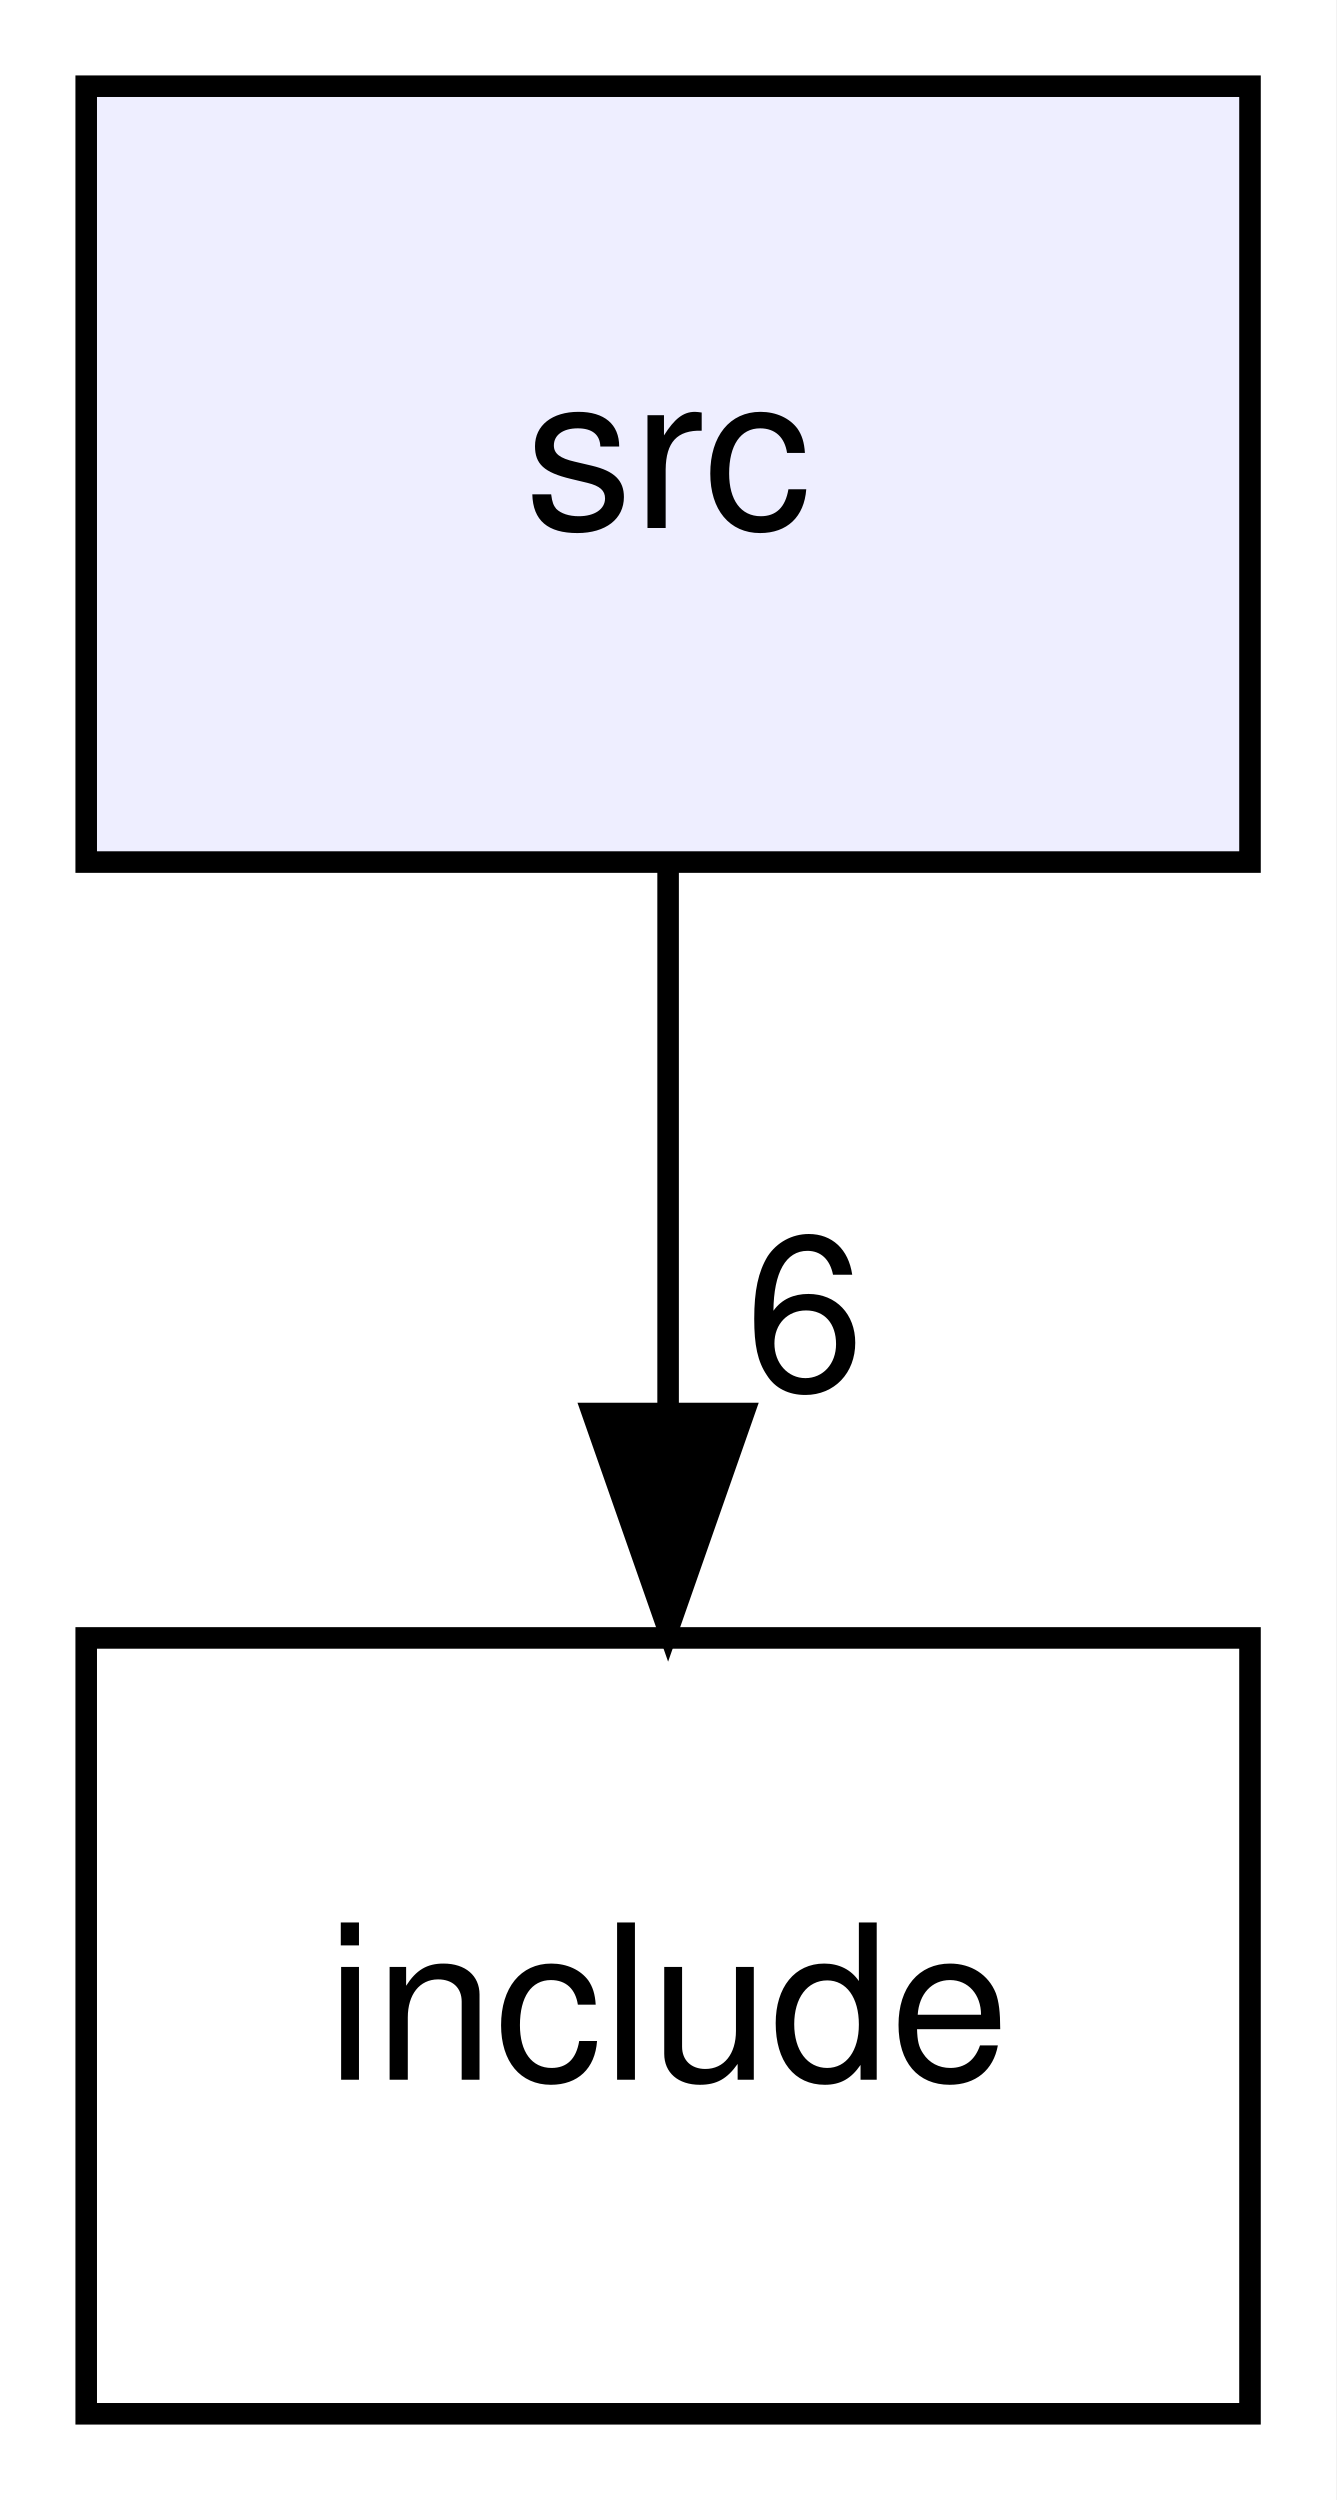
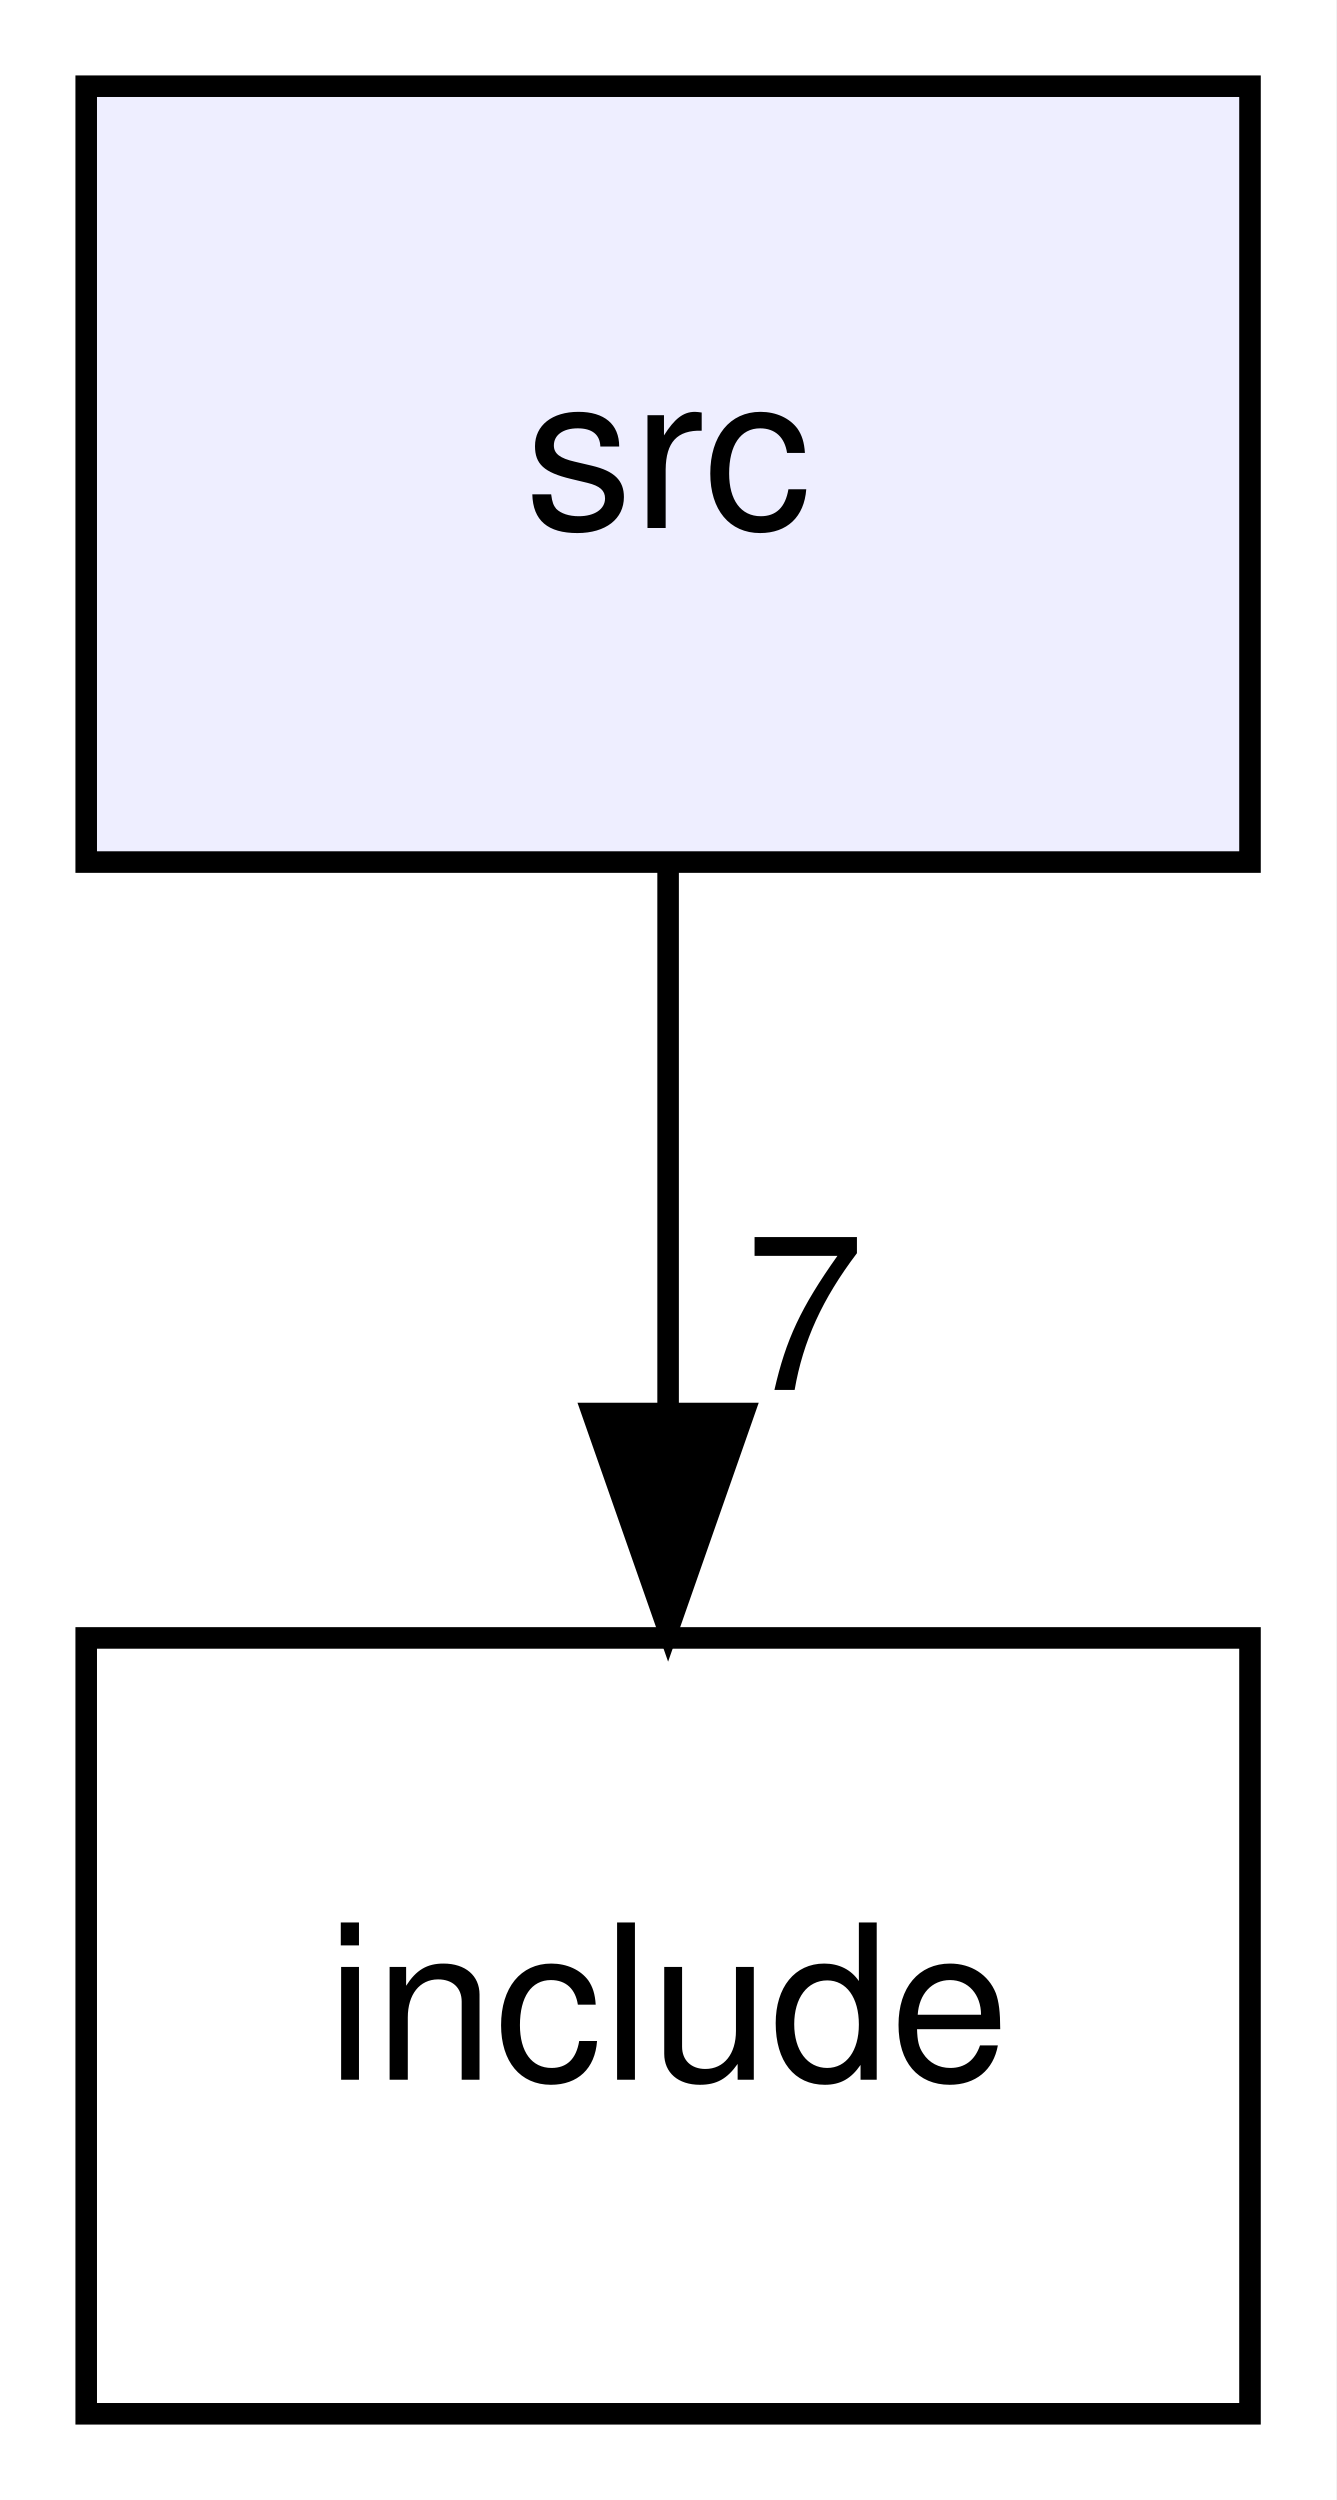
<svg xmlns="http://www.w3.org/2000/svg" xmlns:xlink="http://www.w3.org/1999/xlink" width="62pt" height="116pt" viewBox="0.00 0.00 62.00 116.00">
  <g id="graph0" class="graph" transform="scale(1 1) rotate(0) translate(4 112)">
    <polygon fill="#ffffff" stroke="transparent" points="-4,4 -4,-112 58,-112 58,4 -4,4" />
    <g id="node1" class="node">
      <g id="a_node1">
        <a xlink:href="dir_68267d1309a1af8e8297ef4c3efbcdba.html" target="_top" xlink:title="src">
          <polygon fill="#eeeeff" stroke="#000000" points="54,-108 0,-108 0,-72 54,-72 54,-108" />
          <text text-anchor="middle" x="27" y="-87.5" font-family="Helvetica,sans-Serif" font-size="10.00" fill="#000000">src</text>
        </a>
      </g>
    </g>
    <g id="node2" class="node">
      <g id="a_node2">
        <a xlink:href="dir_d44c64559bbebec7f509842c48db8b23.html" target="_top" xlink:title="include">
          <polygon fill="none" stroke="#000000" points="54,-36 0,-36 0,0 54,0 54,-36" />
          <text text-anchor="middle" x="27" y="-15.5" font-family="Helvetica,sans-Serif" font-size="10.00" fill="#000000">include</text>
        </a>
      </g>
    </g>
    <g id="edge1" class="edge">
      <path fill="none" stroke="#000000" d="M27,-71.831C27,-64.131 27,-54.974 27,-46.417" />
      <polygon fill="#000000" stroke="#000000" points="30.5,-46.413 27,-36.413 23.5,-46.413 30.5,-46.413" />
      <g id="a_edge1-headlabel">
-         <a xlink:href="dir_000001_000000.html" target="_top" xlink:title="6">
-           <text text-anchor="middle" x="33.339" y="-47.508" font-family="Helvetica,sans-Serif" font-size="10.00" fill="#000000">6</text>
+         <a xlink:href="dir_000001_000000.html" target="_top" xlink:title="7">
+           <text text-anchor="middle" x="33.339" y="-47.508" font-family="Helvetica,sans-Serif" font-size="10.00" fill="#000000">7</text>
        </a>
      </g>
    </g>
  </g>
</svg>
